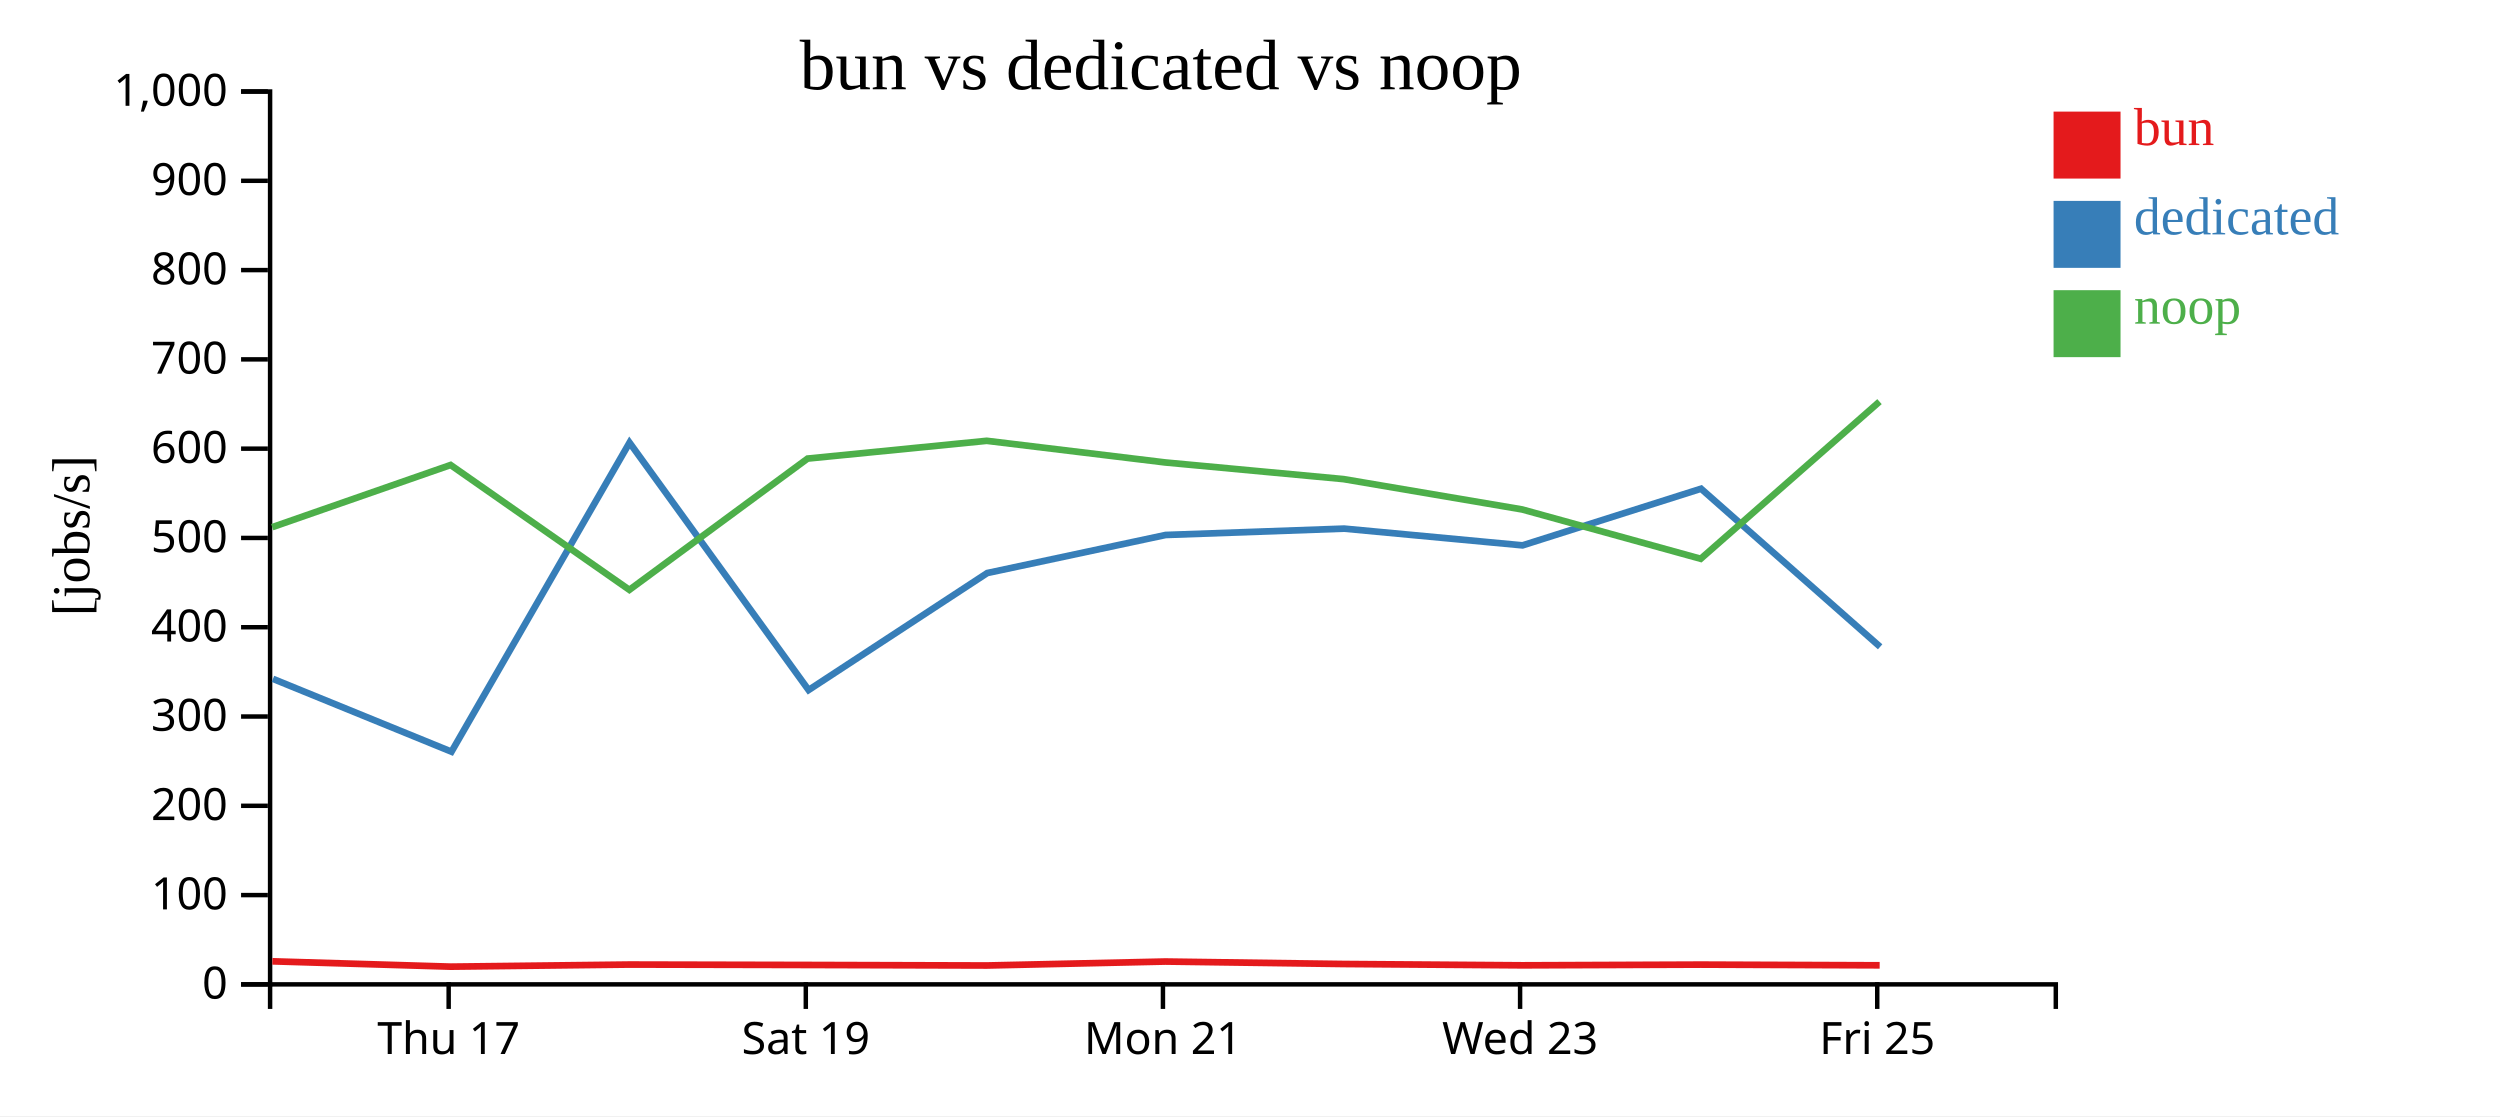
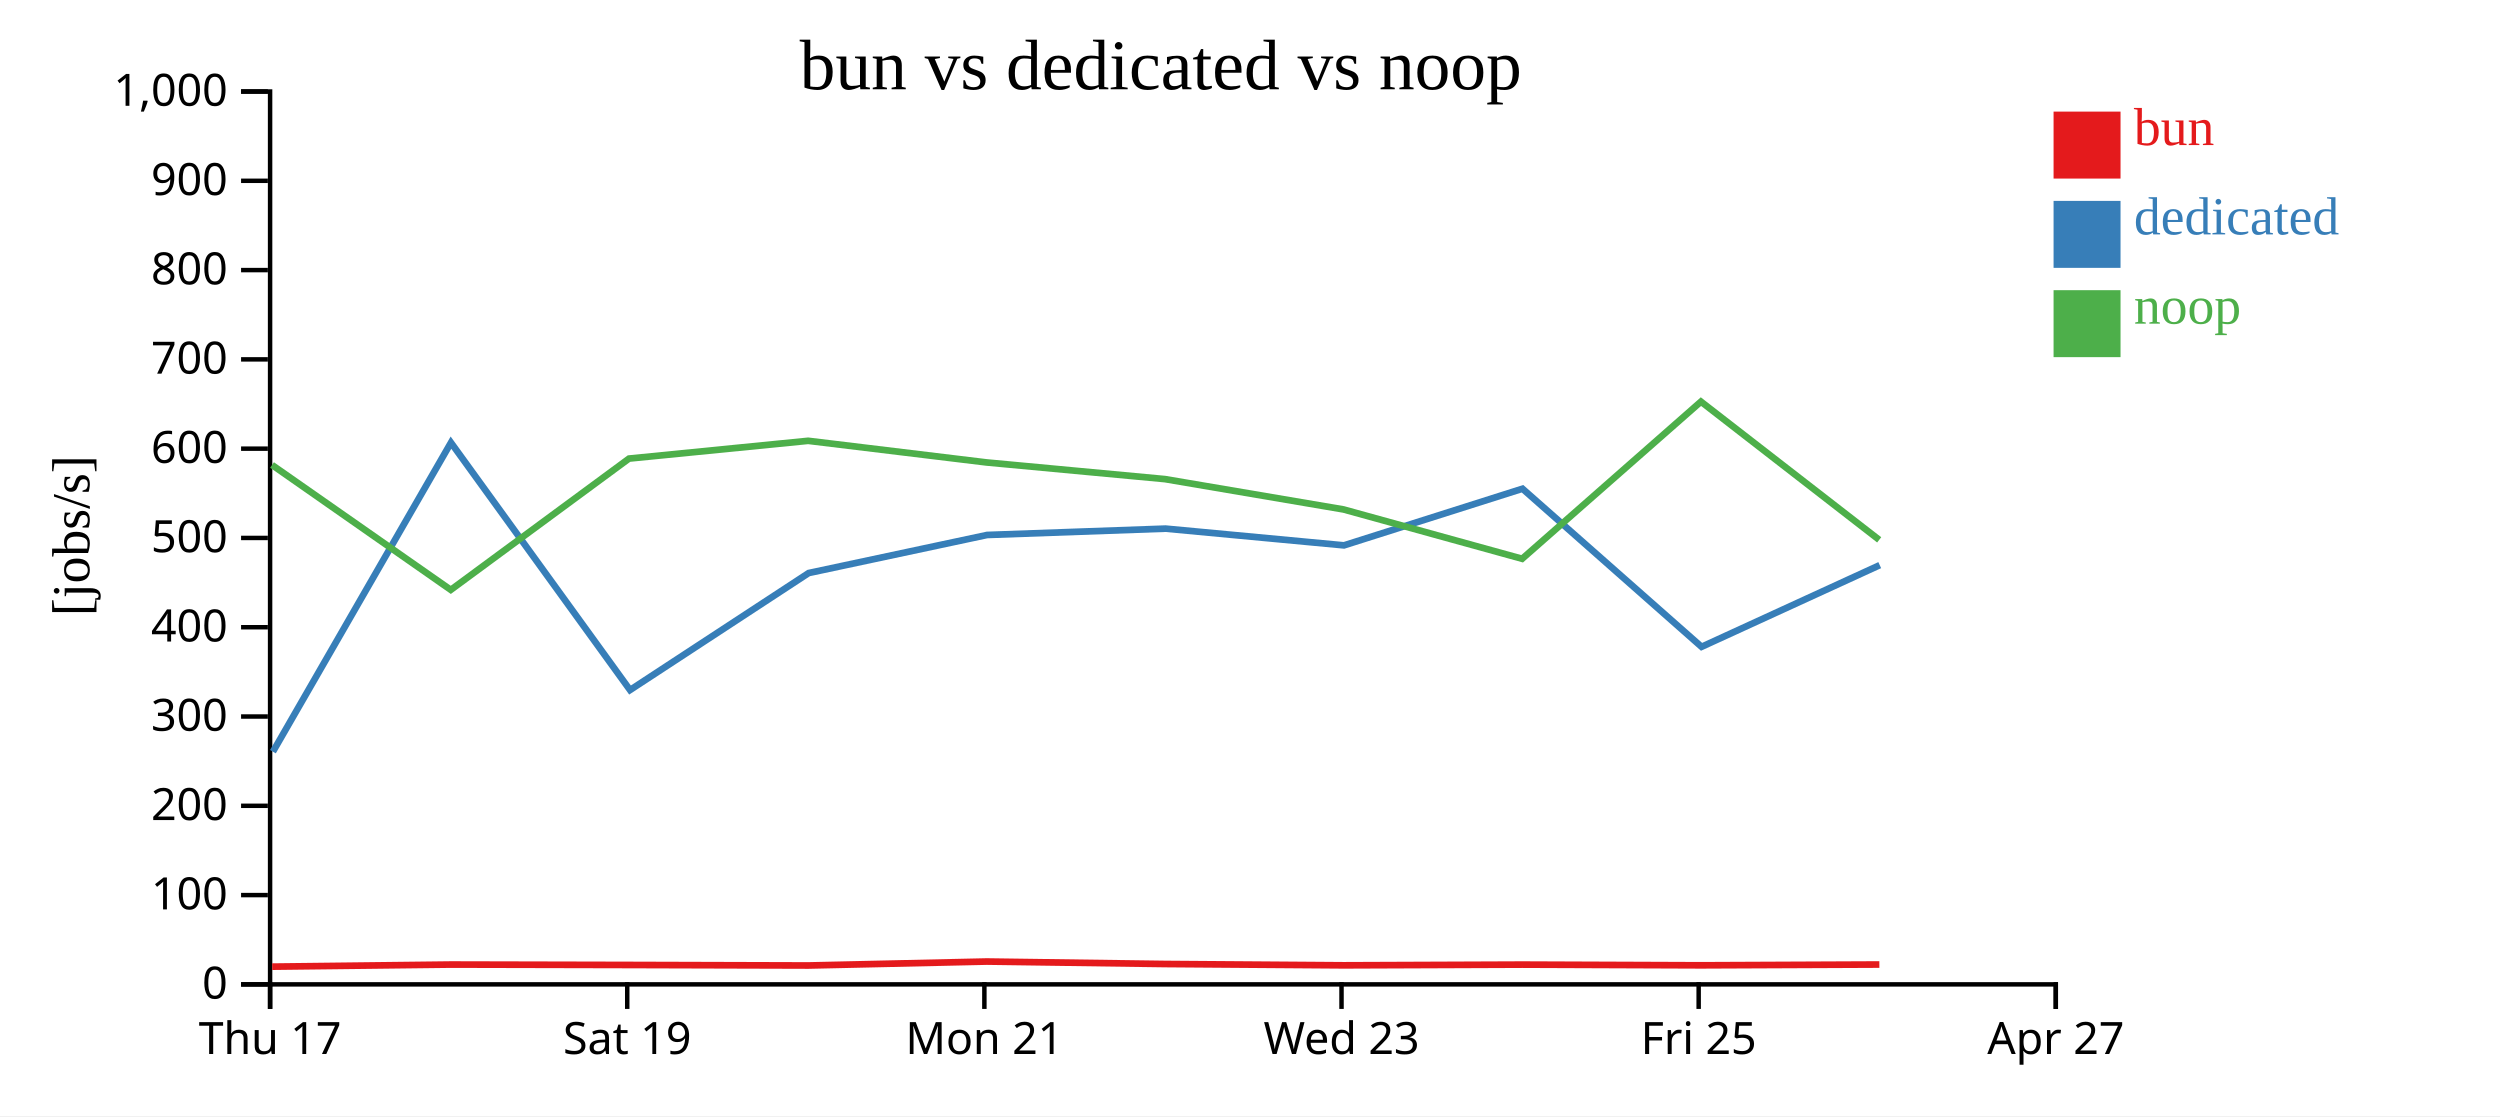
<svg xmlns="http://www.w3.org/2000/svg" width="560" height="250">
  <rect width="100%" height="100%" fill="white" />
  <g transform="translate(60,20)">
    <g transform="translate(0,200)" fill="none" font-size="10" font-family="sans-serif" text-anchor="middle">
      <path class="domain" stroke="currentColor" d="M0.5,6V0.5H400.5V6" />
-       <g class="tick" opacity="1" transform="translate(40.5,0)">
+       <g class="tick" opacity="1" transform="translate(0.5,0)">
        <line stroke="currentColor" y2="6" />
        <text fill="currentColor" y="9" dy="0.71em">Thu 17</text>
      </g>
-       <g class="tick" opacity="1" transform="translate(120.5,0)">
+       <g class="tick" opacity="1" transform="translate(80.5,0)">
        <line stroke="currentColor" y2="6" />
        <text fill="currentColor" y="9" dy="0.71em">Sat 19</text>
      </g>
-       <g class="tick" opacity="1" transform="translate(200.5,0)">
+       <g class="tick" opacity="1" transform="translate(160.5,0)">
        <line stroke="currentColor" y2="6" />
        <text fill="currentColor" y="9" dy="0.71em">Mon 21</text>
      </g>
-       <g class="tick" opacity="1" transform="translate(280.5,0)">
+       <g class="tick" opacity="1" transform="translate(240.5,0)">
        <line stroke="currentColor" y2="6" />
        <text fill="currentColor" y="9" dy="0.71em">Wed 23</text>
      </g>
-       <g class="tick" opacity="1" transform="translate(360.5,0)">
+       <g class="tick" opacity="1" transform="translate(320.5,0)">
        <line stroke="currentColor" y2="6" />
        <text fill="currentColor" y="9" dy="0.71em">Fri 25</text>
+       </g>
+       <g class="tick" opacity="1" transform="translate(400.5,0)">
+         <line stroke="currentColor" y2="6" />
+         <text fill="currentColor" y="9" dy="0.71em">Apr 27</text>
      </g>
    </g>
    <g fill="none" font-size="10" font-family="sans-serif" text-anchor="end">
      <path class="domain" stroke="currentColor" d="M-6,200.5H0.5V0.5H-6" />
      <g class="tick" opacity="1" transform="translate(0,200.5)">
        <line stroke="currentColor" x2="-6" />
        <text fill="currentColor" x="-9" dy="0.32em">0</text>
      </g>
      <g class="tick" opacity="1" transform="translate(0,180.5)">
        <line stroke="currentColor" x2="-6" />
        <text fill="currentColor" x="-9" dy="0.32em">100</text>
      </g>
      <g class="tick" opacity="1" transform="translate(0,160.5)">
        <line stroke="currentColor" x2="-6" />
        <text fill="currentColor" x="-9" dy="0.32em">200</text>
      </g>
      <g class="tick" opacity="1" transform="translate(0,140.5)">
        <line stroke="currentColor" x2="-6" />
        <text fill="currentColor" x="-9" dy="0.32em">300</text>
      </g>
      <g class="tick" opacity="1" transform="translate(0,120.5)">
        <line stroke="currentColor" x2="-6" />
        <text fill="currentColor" x="-9" dy="0.32em">400</text>
      </g>
      <g class="tick" opacity="1" transform="translate(0,100.5)">
        <line stroke="currentColor" x2="-6" />
        <text fill="currentColor" x="-9" dy="0.32em">500</text>
      </g>
      <g class="tick" opacity="1" transform="translate(0,80.5)">
        <line stroke="currentColor" x2="-6" />
        <text fill="currentColor" x="-9" dy="0.32em">600</text>
      </g>
      <g class="tick" opacity="1" transform="translate(0,60.5)">
        <line stroke="currentColor" x2="-6" />
        <text fill="currentColor" x="-9" dy="0.32em">700</text>
      </g>
      <g class="tick" opacity="1" transform="translate(0,40.5)">
        <line stroke="currentColor" x2="-6" />
        <text fill="currentColor" x="-9" dy="0.32em">800</text>
      </g>
      <g class="tick" opacity="1" transform="translate(0,20.5)">
        <line stroke="currentColor" x2="-6" />
        <text fill="currentColor" x="-9" dy="0.32em">900</text>
      </g>
      <g class="tick" opacity="1" transform="translate(0,0.5)">
        <line stroke="currentColor" x2="-6" />
        <text fill="currentColor" x="-9" dy="0.32em">1,000</text>
      </g>
    </g>
    <text text-anchor="middle" style="font-size: 12px" transform="rotate(-90)" y="-40" x="-100">[jobs/s]</text>
    <text text-anchor="middle" style="font-size: 16px" y="0" x="200">bun vs dedicated vs noop</text>
-     <path class="line" fill="none" stroke="#e41a1c" stroke-width="1.5" d="M1.01,195.336L40.97,196.531L81.014,196.061L120.933,196.153L161.059,196.271L201.035,195.386L240.998,195.937L281.001,196.233L320.991,196.074L361.045,196.229" />
-     <path class="line" fill="none" stroke="#377eb8" stroke-width="1.5" d="M1.142,132.069L41.133,148.38L81.015,79.153L121.124,134.566L161.141,108.361L201.095,99.835L241.086,98.412L281.052,102.161L321.032,89.475L361.151,124.889" />
-     <path class="line" fill="none" stroke="#4daf4a" stroke-width="1.5" d="M0.979,98.083L40.936,84.158L80.977,112.127L120.9,82.723L161.023,78.741L201.002,83.589L240.965,87.323L280.965,94.12L320.956,105.17L361.009,69.965" />
+     <path class="line" fill="none" stroke="#e41a1c" stroke-width="1.5" d="M0.97,196.531L41.014,196.061L80.933,196.153L121.059,196.271L161.035,195.386L200.998,195.937L241.001,196.233L280.991,196.074L321.045,196.229L360.976,196.053" />
+     <path class="line" fill="none" stroke="#377eb8" stroke-width="1.5" d="M1.133,148.38L41.015,79.153L81.124,134.566L121.141,108.361L161.095,99.835L201.086,98.412L241.052,102.161L281.032,89.475L321.151,124.889L361.062,106.591" />
+     <path class="line" fill="none" stroke="#4daf4a" stroke-width="1.5" d="M0.936,84.158L40.977,112.127L80.9,82.723L121.023,78.741L161.002,83.589L200.965,87.323L240.965,94.12L280.956,105.17L321.009,69.965L360.941,100.926" />
    <rect class="dot" x="400" y="5" width="15" height="15" style="fill: #e41a1c;" />
    <rect class="dot" x="400" y="25" width="15" height="15" style="fill: #377eb8;" />
    <rect class="dot" x="400" y="45" width="15" height="15" style="fill: #4daf4a;" />
    <text class="label" x="418" y="12.5" style="fill: #e41a1c; alignment-baseline: middle;" text-anchor="left">bun</text>
    <text class="label" x="418" y="32.5" style="fill: #377eb8; alignment-baseline: middle;" text-anchor="left">dedicated</text>
    <text class="label" x="418" y="52.5" style="fill: #4daf4a; alignment-baseline: middle;" text-anchor="left">noop</text>
  </g>
</svg>
